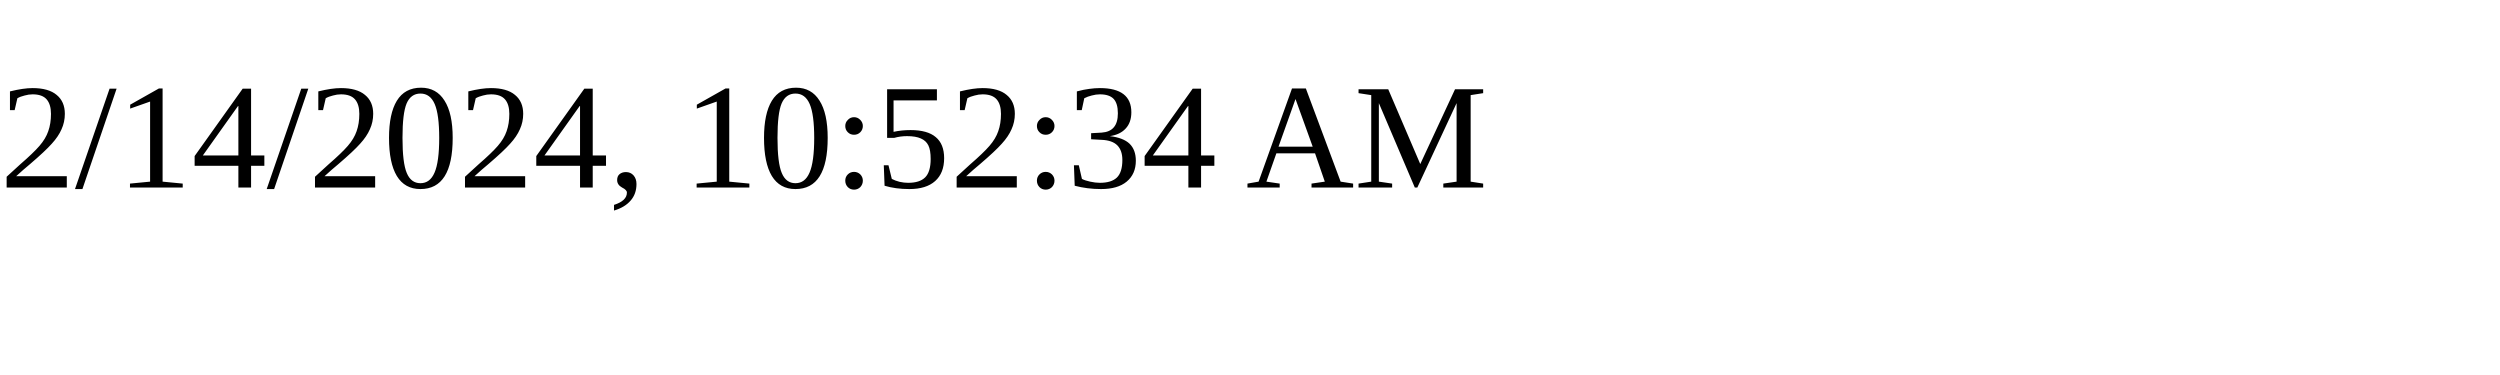
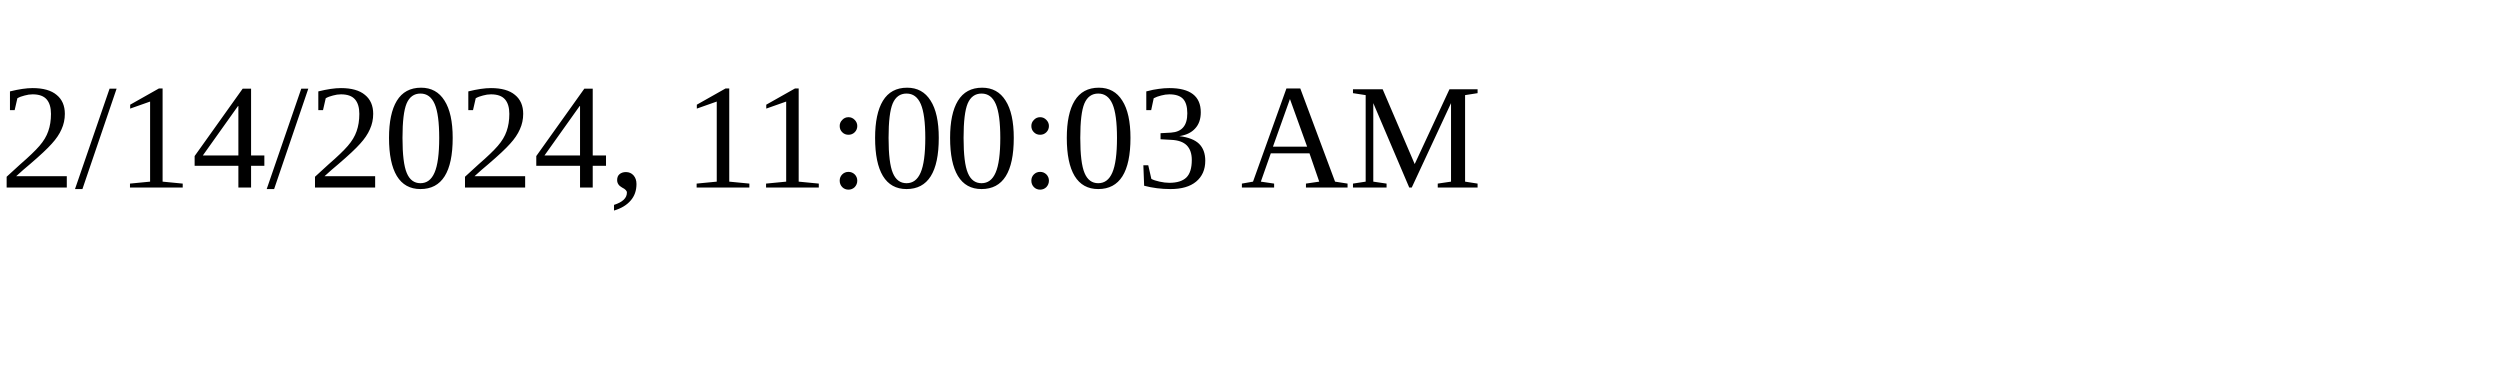
<svg xmlns="http://www.w3.org/2000/svg" height="30" width="200">
-   <text x="0" y="15">2/14/2024, 10:52:34 AM</text>
+   <text x="0" y="15">2/14/2024, 11:00:03 AM</text>
</svg>
